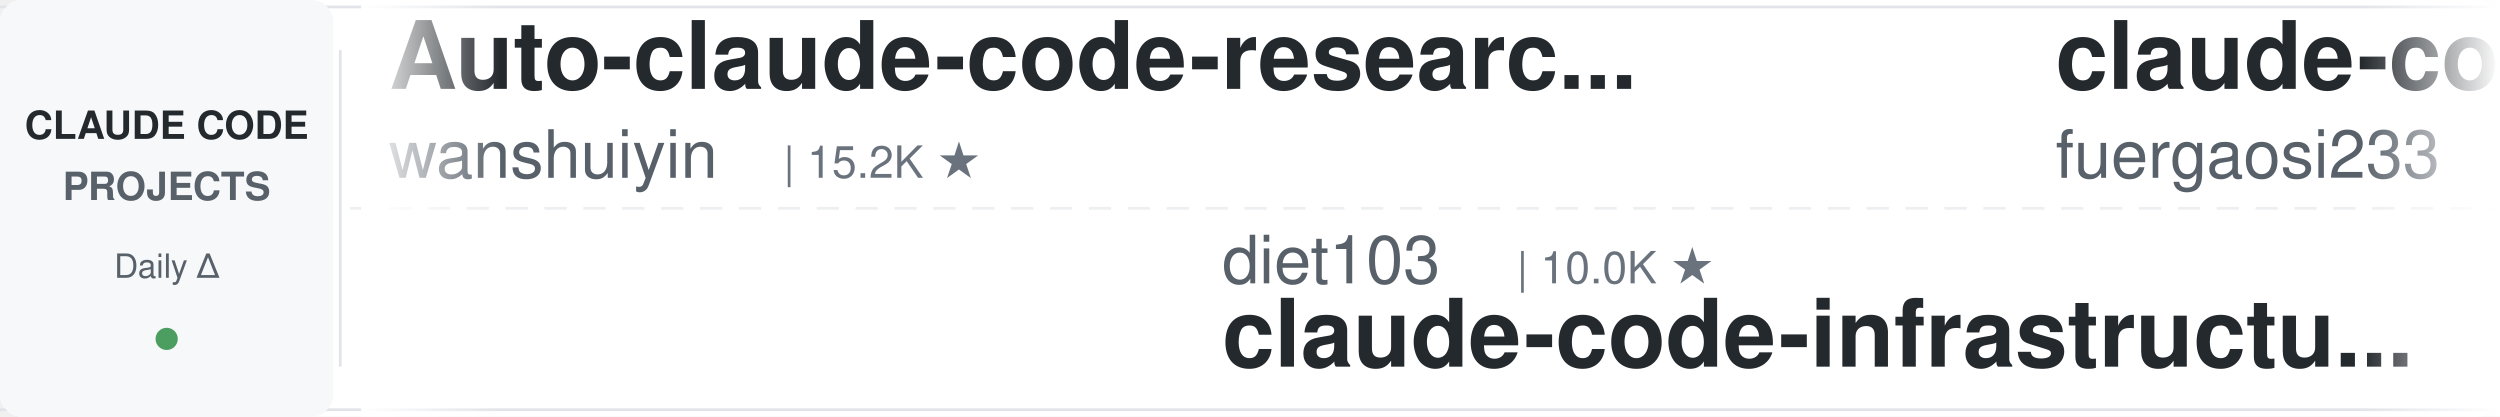
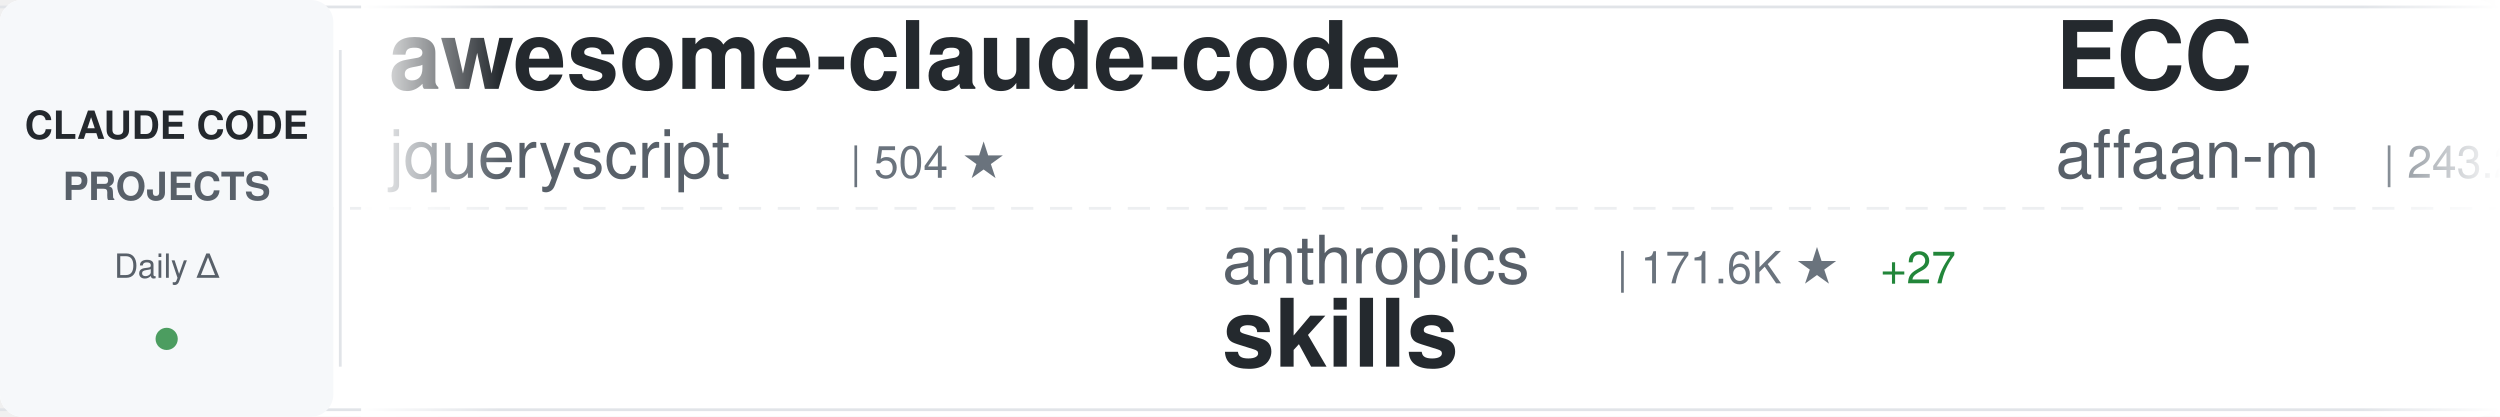
<svg xmlns="http://www.w3.org/2000/svg" width="900" height="150">
  <defs>
    <linearGradient id="awesomeLeftFade" x1="0%" y1="0%" x2="100%" y2="0%">
      <stop offset="0%" style="stop-color:#ffffff;stop-opacity:1" />
      <stop offset="100%" style="stop-color:#ffffff;stop-opacity:0" />
    </linearGradient>
    <linearGradient id="awesomeRightFade" x1="0%" y1="0%" x2="100%" y2="0%">
      <stop offset="0%" style="stop-color:#ffffff;stop-opacity:0" />
      <stop offset="100%" style="stop-color:#ffffff;stop-opacity:1" />
    </linearGradient>
  </defs>
  <rect width="900" height="150" fill="#ffffff" rx="8" />
  <rect x="0" y="2" width="900" height="1" fill="#e1e4e8" />
  <rect x="0" y="147" width="900" height="1" fill="#e1e4e8" />
  <line x1="0" y1="75" x2="900" y2="75" stroke="#e1e4e8" stroke-width="1" stroke-dasharray="8 6" opacity="0.6" />
  <rect x="0" y="0" width="120" height="150" fill="#f6f8fa" rx="8" />
  <text x="60" y="50" font-family="-apple-system, BlinkMacSystemFont, 'Segoe UI', Helvetica, Arial, sans-serif" font-size="14" font-weight="600" fill="#24292e" text-anchor="middle">CLAUDE CODE</text>
  <text x="60" y="72" font-family="-apple-system, BlinkMacSystemFont, 'Segoe UI', Helvetica, Arial, sans-serif" font-size="14" font-weight="600" fill="#586069" text-anchor="middle">PROJECTS</text>
  <text x="60" y="100" font-family="-apple-system, BlinkMacSystemFont, 'Segoe UI', Helvetica, Arial, sans-serif" font-size="12" font-weight="500" fill="#586069" text-anchor="middle">Daily Δ</text>
  <circle cx="60" cy="122" r="4" fill="#22863a" opacity="0.8" />
  <rect x="122" y="18" width="1" height="114" fill="#e1e4e8" />
  <clipPath id="awesomeTickerClip">
    <rect x="130" y="0" width="770" height="150" />
  </clipPath>
  <g clip-path="url(#awesomeTickerClip)">
    <g id="awesomeTickerItems">
      <animateTransform attributeName="transform" attributeType="XML" type="translate" from="0 0" to="-3000 0" dur="54s" repeatCount="indefinite" />
      <g transform="translate(0, 0)">
-         <text x="140" y="32" font-family="-apple-system, BlinkMacSystemFont, 'Segoe UI', Helvetica, Arial, sans-serif" font-size="34" font-weight="600" fill="#24292e">Auto-claude-code-researc...</text>
-         <text x="140" y="64" font-family="-apple-system, BlinkMacSystemFont, 'Segoe UI', Helvetica, Arial, sans-serif" font-size="24" font-weight="400" fill="#586069">wanshuiyin</text>
-         <text x="282" y="64" font-family="-apple-system, BlinkMacSystemFont, 'Segoe UI', Helvetica, Arial, sans-serif" font-size="16" font-weight="500" fill="#6a737d">| 15.2K ★</text>
+         <text x="140" y="32" font-family="-apple-system, BlinkMacSystemFont, 'Segoe UI', Helvetica, Arial, sans-serif" font-size="34" font-weight="600" fill="#24292e">awesome-claude-code</text>
+         <text x="140" y="64" font-family="-apple-system, BlinkMacSystemFont, 'Segoe UI', Helvetica, Arial, sans-serif" font-size="24" font-weight="400" fill="#586069">jqueryscript</text>
+         <text x="306" y="64" font-family="-apple-system, BlinkMacSystemFont, 'Segoe UI', Helvetica, Arial, sans-serif" font-size="16" font-weight="500" fill="#6a737d">| 504 ★</text>
      </g>
      <g transform="translate(300, 0)">
-         <text x="140" y="102" font-family="-apple-system, BlinkMacSystemFont, 'Segoe UI', Helvetica, Arial, sans-serif" font-size="24" font-weight="400" fill="#586069">diet103</text>
-         <text x="246" y="102" font-family="-apple-system, BlinkMacSystemFont, 'Segoe UI', Helvetica, Arial, sans-serif" font-size="16" font-weight="500" fill="#6a737d">| 10.0K ★</text>
-         <text x="140" y="132" font-family="-apple-system, BlinkMacSystemFont, 'Segoe UI', Helvetica, Arial, sans-serif" font-size="34" font-weight="600" fill="#24292e">claude-code-infrastructu...</text>
+         <text x="140" y="102" font-family="-apple-system, BlinkMacSystemFont, 'Segoe UI', Helvetica, Arial, sans-serif" font-size="24" font-weight="400" fill="#586069">anthropics</text>
+         <text x="282" y="102" font-family="-apple-system, BlinkMacSystemFont, 'Segoe UI', Helvetica, Arial, sans-serif" font-size="16" font-weight="500" fill="#6a737d">| 171.6K ★</text>
+         <text x="377" y="102" font-family="-apple-system, BlinkMacSystemFont, 'Segoe UI', Helvetica, Arial, sans-serif" font-size="16" font-weight="500" fill="#22863a"> +27</text>
+         <text x="140" y="132" font-family="-apple-system, BlinkMacSystemFont, 'Segoe UI', Helvetica, Arial, sans-serif" font-size="34" font-weight="600" fill="#24292e">skills</text>
      </g>
      <g transform="translate(600, 0)">
-         <text x="140" y="32" font-family="-apple-system, BlinkMacSystemFont, 'Segoe UI', Helvetica, Arial, sans-serif" font-size="34" font-weight="600" fill="#24292e">claude-code-proxy</text>
-         <text x="140" y="64" font-family="-apple-system, BlinkMacSystemFont, 'Segoe UI', Helvetica, Arial, sans-serif" font-size="24" font-weight="400" fill="#586069">fuergaosi233</text>
-         <text x="306" y="64" font-family="-apple-system, BlinkMacSystemFont, 'Segoe UI', Helvetica, Arial, sans-serif" font-size="16" font-weight="500" fill="#6a737d">| 2.8K ★</text>
+         <text x="140" y="32" font-family="-apple-system, BlinkMacSystemFont, 'Segoe UI', Helvetica, Arial, sans-serif" font-size="34" font-weight="600" fill="#24292e">ECC</text>
+         <text x="140" y="64" font-family="-apple-system, BlinkMacSystemFont, 'Segoe UI', Helvetica, Arial, sans-serif" font-size="24" font-weight="400" fill="#586069">affaan-m</text>
+         <text x="258" y="64" font-family="-apple-system, BlinkMacSystemFont, 'Segoe UI', Helvetica, Arial, sans-serif" font-size="16" font-weight="500" fill="#6a737d">| 243.2K ★</text>
+         <text x="353" y="64" font-family="-apple-system, BlinkMacSystemFont, 'Segoe UI', Helvetica, Arial, sans-serif" font-size="16" font-weight="500" fill="#22863a"> +42</text>
      </g>
      <g transform="translate(900, 0)">
-         <text x="140" y="102" font-family="-apple-system, BlinkMacSystemFont, 'Segoe UI', Helvetica, Arial, sans-serif" font-size="24" font-weight="400" fill="#586069">SeemSeam</text>
-         <text x="258" y="102" font-family="-apple-system, BlinkMacSystemFont, 'Segoe UI', Helvetica, Arial, sans-serif" font-size="16" font-weight="500" fill="#6a737d">| 3.5K ★</text>
-         <text x="335" y="102" font-family="-apple-system, BlinkMacSystemFont, 'Segoe UI', Helvetica, Arial, sans-serif" font-size="16" font-weight="500" fill="#22863a"> +1</text>
-         <text x="140" y="132" font-family="-apple-system, BlinkMacSystemFont, 'Segoe UI', Helvetica, Arial, sans-serif" font-size="34" font-weight="600" fill="#24292e">claude_codex_bridge</text>
+         <text x="140" y="102" font-family="-apple-system, BlinkMacSystemFont, 'Segoe UI', Helvetica, Arial, sans-serif" font-size="24" font-weight="400" fill="#586069">luyao618</text>
+         <text x="258" y="102" font-family="-apple-system, BlinkMacSystemFont, 'Segoe UI', Helvetica, Arial, sans-serif" font-size="16" font-weight="500" fill="#6a737d">| 1.7K ★</text>
+         <text x="140" y="132" font-family="-apple-system, BlinkMacSystemFont, 'Segoe UI', Helvetica, Arial, sans-serif" font-size="34" font-weight="600" fill="#24292e">Claude-Code-Source-Study</text>
      </g>
      <g transform="translate(1200, 0)">
-         <text x="140" y="32" font-family="-apple-system, BlinkMacSystemFont, 'Segoe UI', Helvetica, Arial, sans-serif" font-size="34" font-weight="600" fill="#24292e">claude-code-webui</text>
-         <text x="140" y="64" font-family="-apple-system, BlinkMacSystemFont, 'Segoe UI', Helvetica, Arial, sans-serif" font-size="24" font-weight="400" fill="#586069">sugyan</text>
-         <text x="234" y="64" font-family="-apple-system, BlinkMacSystemFont, 'Segoe UI', Helvetica, Arial, sans-serif" font-size="16" font-weight="500" fill="#6a737d">| 1.1K ★</text>
+         <text x="140" y="32" font-family="-apple-system, BlinkMacSystemFont, 'Segoe UI', Helvetica, Arial, sans-serif" font-size="34" font-weight="600" fill="#24292e">claude-code-my-workflow</text>
+         <text x="140" y="64" font-family="-apple-system, BlinkMacSystemFont, 'Segoe UI', Helvetica, Arial, sans-serif" font-size="24" font-weight="400" fill="#586069">pedrohcgs</text>
+         <text x="270" y="64" font-family="-apple-system, BlinkMacSystemFont, 'Segoe UI', Helvetica, Arial, sans-serif" font-size="16" font-weight="500" fill="#6a737d">| 1.5K ★</text>
+         <text x="347" y="64" font-family="-apple-system, BlinkMacSystemFont, 'Segoe UI', Helvetica, Arial, sans-serif" font-size="16" font-weight="500" fill="#cb2431"> -1</text>
      </g>
      <g transform="translate(1500, 0)">
-         <text x="140" y="102" font-family="-apple-system, BlinkMacSystemFont, 'Segoe UI', Helvetica, Arial, sans-serif" font-size="24" font-weight="400" fill="#586069">zebbern</text>
-         <text x="246" y="102" font-family="-apple-system, BlinkMacSystemFont, 'Segoe UI', Helvetica, Arial, sans-serif" font-size="16" font-weight="500" fill="#6a737d">| 4.6K ★</text>
-         <text x="140" y="132" font-family="-apple-system, BlinkMacSystemFont, 'Segoe UI', Helvetica, Arial, sans-serif" font-size="34" font-weight="600" fill="#24292e">claude-code-guide</text>
+         <text x="140" y="102" font-family="-apple-system, BlinkMacSystemFont, 'Segoe UI', Helvetica, Arial, sans-serif" font-size="24" font-weight="400" fill="#586069">Pimzino</text>
+         <text x="246" y="102" font-family="-apple-system, BlinkMacSystemFont, 'Segoe UI', Helvetica, Arial, sans-serif" font-size="16" font-weight="500" fill="#6a737d">| 3.9K ★</text>
+         <text x="140" y="132" font-family="-apple-system, BlinkMacSystemFont, 'Segoe UI', Helvetica, Arial, sans-serif" font-size="34" font-weight="600" fill="#24292e">claude-code-spec-workflo...</text>
      </g>
      <g transform="translate(1800, 0)">
-         <text x="140" y="32" font-family="-apple-system, BlinkMacSystemFont, 'Segoe UI', Helvetica, Arial, sans-serif" font-size="34" font-weight="600" fill="#24292e">how-claude-code-works</text>
-         <text x="140" y="64" font-family="-apple-system, BlinkMacSystemFont, 'Segoe UI', Helvetica, Arial, sans-serif" font-size="24" font-weight="400" fill="#586069">Windy3f3f3f3f</text>
-         <text x="318" y="64" font-family="-apple-system, BlinkMacSystemFont, 'Segoe UI', Helvetica, Arial, sans-serif" font-size="16" font-weight="500" fill="#6a737d">| 3.5K ★</text>
-         <text x="395" y="64" font-family="-apple-system, BlinkMacSystemFont, 'Segoe UI', Helvetica, Arial, sans-serif" font-size="16" font-weight="500" fill="#22863a"> +1</text>
+         <text x="140" y="32" font-family="-apple-system, BlinkMacSystemFont, 'Segoe UI', Helvetica, Arial, sans-serif" font-size="34" font-weight="600" fill="#24292e">claude-code-video-toolki...</text>
+         <text x="140" y="64" font-family="-apple-system, BlinkMacSystemFont, 'Segoe UI', Helvetica, Arial, sans-serif" font-size="24" font-weight="400" fill="#586069">digitalsamba</text>
+         <text x="306" y="64" font-family="-apple-system, BlinkMacSystemFont, 'Segoe UI', Helvetica, Arial, sans-serif" font-size="16" font-weight="500" fill="#6a737d">| 2.0K ★</text>
      </g>
      <g transform="translate(2100, 0)">
-         <text x="140" y="102" font-family="-apple-system, BlinkMacSystemFont, 'Segoe UI', Helvetica, Arial, sans-serif" font-size="24" font-weight="400" fill="#586069">shanraisshan</text>
-         <text x="306" y="102" font-family="-apple-system, BlinkMacSystemFont, 'Segoe UI', Helvetica, Arial, sans-serif" font-size="16" font-weight="500" fill="#6a737d">| 65.0K ★</text>
-         <text x="392" y="102" font-family="-apple-system, BlinkMacSystemFont, 'Segoe UI', Helvetica, Arial, sans-serif" font-size="16" font-weight="500" fill="#22863a"> +3</text>
-         <text x="140" y="132" font-family="-apple-system, BlinkMacSystemFont, 'Segoe UI', Helvetica, Arial, sans-serif" font-size="34" font-weight="600" fill="#24292e">claude-code-best-practic...</text>
+         <text x="140" y="102" font-family="-apple-system, BlinkMacSystemFont, 'Segoe UI', Helvetica, Arial, sans-serif" font-size="24" font-weight="400" fill="#586069">Windy3f3f3f3f</text>
+         <text x="318" y="102" font-family="-apple-system, BlinkMacSystemFont, 'Segoe UI', Helvetica, Arial, sans-serif" font-size="16" font-weight="500" fill="#6a737d">| 2.6K ★</text>
+         <text x="395" y="102" font-family="-apple-system, BlinkMacSystemFont, 'Segoe UI', Helvetica, Arial, sans-serif" font-size="16" font-weight="500" fill="#22863a"> +1</text>
+         <text x="140" y="132" font-family="-apple-system, BlinkMacSystemFont, 'Segoe UI', Helvetica, Arial, sans-serif" font-size="34" font-weight="600" fill="#24292e">claude-code-from-scratch</text>
      </g>
      <g transform="translate(2400, 0)">
-         <text x="140" y="32" font-family="-apple-system, BlinkMacSystemFont, 'Segoe UI', Helvetica, Arial, sans-serif" font-size="34" font-weight="600" fill="#24292e">claude-code-source-code</text>
-         <text x="140" y="64" font-family="-apple-system, BlinkMacSystemFont, 'Segoe UI', Helvetica, Arial, sans-serif" font-size="24" font-weight="400" fill="#586069">777genius</text>
-         <text x="270" y="64" font-family="-apple-system, BlinkMacSystemFont, 'Segoe UI', Helvetica, Arial, sans-serif" font-size="16" font-weight="500" fill="#6a737d">| 927 ★</text>
+         <text x="140" y="32" font-family="-apple-system, BlinkMacSystemFont, 'Segoe UI', Helvetica, Arial, sans-serif" font-size="34" font-weight="600" fill="#24292e">claude-code-rust</text>
+         <text x="140" y="64" font-family="-apple-system, BlinkMacSystemFont, 'Segoe UI', Helvetica, Arial, sans-serif" font-size="24" font-weight="400" fill="#586069">lorryjovens-hub</text>
+         <text x="342" y="64" font-family="-apple-system, BlinkMacSystemFont, 'Segoe UI', Helvetica, Arial, sans-serif" font-size="16" font-weight="500" fill="#6a737d">| 1.7K ★</text>
      </g>
      <g transform="translate(2700, 0)">
-         <text x="140" y="102" font-family="-apple-system, BlinkMacSystemFont, 'Segoe UI', Helvetica, Arial, sans-serif" font-size="24" font-weight="400" fill="#586069">OneRedOak</text>
-         <text x="270" y="102" font-family="-apple-system, BlinkMacSystemFont, 'Segoe UI', Helvetica, Arial, sans-serif" font-size="16" font-weight="500" fill="#6a737d">| 3.9K ★</text>
-         <text x="140" y="132" font-family="-apple-system, BlinkMacSystemFont, 'Segoe UI', Helvetica, Arial, sans-serif" font-size="34" font-weight="600" fill="#24292e">claude-code-workflows</text>
+         <text x="140" y="102" font-family="-apple-system, BlinkMacSystemFont, 'Segoe UI', Helvetica, Arial, sans-serif" font-size="24" font-weight="400" fill="#586069">nicedreamzapp</text>
+         <text x="318" y="102" font-family="-apple-system, BlinkMacSystemFont, 'Segoe UI', Helvetica, Arial, sans-serif" font-size="16" font-weight="500" fill="#6a737d">| 3.2K ★</text>
+         <text x="395" y="102" font-family="-apple-system, BlinkMacSystemFont, 'Segoe UI', Helvetica, Arial, sans-serif" font-size="16" font-weight="500" fill="#22863a"> +1</text>
+         <text x="140" y="132" font-family="-apple-system, BlinkMacSystemFont, 'Segoe UI', Helvetica, Arial, sans-serif" font-size="34" font-weight="600" fill="#24292e">claude-code-local</text>
      </g>
      <g transform="translate(3000, 0)">
-         <text x="140" y="32" font-family="-apple-system, BlinkMacSystemFont, 'Segoe UI', Helvetica, Arial, sans-serif" font-size="34" font-weight="600" fill="#24292e">Auto-claude-code-researc...</text>
-         <text x="140" y="64" font-family="-apple-system, BlinkMacSystemFont, 'Segoe UI', Helvetica, Arial, sans-serif" font-size="24" font-weight="400" fill="#586069">wanshuiyin</text>
-         <text x="282" y="64" font-family="-apple-system, BlinkMacSystemFont, 'Segoe UI', Helvetica, Arial, sans-serif" font-size="16" font-weight="500" fill="#6a737d">| 15.2K ★</text>
+         <text x="140" y="32" font-family="-apple-system, BlinkMacSystemFont, 'Segoe UI', Helvetica, Arial, sans-serif" font-size="34" font-weight="600" fill="#24292e">awesome-claude-code</text>
+         <text x="140" y="64" font-family="-apple-system, BlinkMacSystemFont, 'Segoe UI', Helvetica, Arial, sans-serif" font-size="24" font-weight="400" fill="#586069">jqueryscript</text>
+         <text x="306" y="64" font-family="-apple-system, BlinkMacSystemFont, 'Segoe UI', Helvetica, Arial, sans-serif" font-size="16" font-weight="500" fill="#6a737d">| 504 ★</text>
      </g>
      <g transform="translate(3300, 0)">
-         <text x="140" y="102" font-family="-apple-system, BlinkMacSystemFont, 'Segoe UI', Helvetica, Arial, sans-serif" font-size="24" font-weight="400" fill="#586069">diet103</text>
-         <text x="246" y="102" font-family="-apple-system, BlinkMacSystemFont, 'Segoe UI', Helvetica, Arial, sans-serif" font-size="16" font-weight="500" fill="#6a737d">| 10.0K ★</text>
-         <text x="140" y="132" font-family="-apple-system, BlinkMacSystemFont, 'Segoe UI', Helvetica, Arial, sans-serif" font-size="34" font-weight="600" fill="#24292e">claude-code-infrastructu...</text>
+         <text x="140" y="102" font-family="-apple-system, BlinkMacSystemFont, 'Segoe UI', Helvetica, Arial, sans-serif" font-size="24" font-weight="400" fill="#586069">anthropics</text>
+         <text x="282" y="102" font-family="-apple-system, BlinkMacSystemFont, 'Segoe UI', Helvetica, Arial, sans-serif" font-size="16" font-weight="500" fill="#6a737d">| 171.6K ★</text>
+         <text x="377" y="102" font-family="-apple-system, BlinkMacSystemFont, 'Segoe UI', Helvetica, Arial, sans-serif" font-size="16" font-weight="500" fill="#22863a"> +27</text>
+         <text x="140" y="132" font-family="-apple-system, BlinkMacSystemFont, 'Segoe UI', Helvetica, Arial, sans-serif" font-size="34" font-weight="600" fill="#24292e">skills</text>
      </g>
      <g transform="translate(3600, 0)">
-         <text x="140" y="32" font-family="-apple-system, BlinkMacSystemFont, 'Segoe UI', Helvetica, Arial, sans-serif" font-size="34" font-weight="600" fill="#24292e">claude-code-proxy</text>
-         <text x="140" y="64" font-family="-apple-system, BlinkMacSystemFont, 'Segoe UI', Helvetica, Arial, sans-serif" font-size="24" font-weight="400" fill="#586069">fuergaosi233</text>
-         <text x="306" y="64" font-family="-apple-system, BlinkMacSystemFont, 'Segoe UI', Helvetica, Arial, sans-serif" font-size="16" font-weight="500" fill="#6a737d">| 2.8K ★</text>
+         <text x="140" y="32" font-family="-apple-system, BlinkMacSystemFont, 'Segoe UI', Helvetica, Arial, sans-serif" font-size="34" font-weight="600" fill="#24292e">ECC</text>
+         <text x="140" y="64" font-family="-apple-system, BlinkMacSystemFont, 'Segoe UI', Helvetica, Arial, sans-serif" font-size="24" font-weight="400" fill="#586069">affaan-m</text>
+         <text x="258" y="64" font-family="-apple-system, BlinkMacSystemFont, 'Segoe UI', Helvetica, Arial, sans-serif" font-size="16" font-weight="500" fill="#6a737d">| 243.2K ★</text>
+         <text x="353" y="64" font-family="-apple-system, BlinkMacSystemFont, 'Segoe UI', Helvetica, Arial, sans-serif" font-size="16" font-weight="500" fill="#22863a"> +42</text>
      </g>
      <g transform="translate(3900, 0)">
-         <text x="140" y="102" font-family="-apple-system, BlinkMacSystemFont, 'Segoe UI', Helvetica, Arial, sans-serif" font-size="24" font-weight="400" fill="#586069">SeemSeam</text>
-         <text x="258" y="102" font-family="-apple-system, BlinkMacSystemFont, 'Segoe UI', Helvetica, Arial, sans-serif" font-size="16" font-weight="500" fill="#6a737d">| 3.5K ★</text>
-         <text x="335" y="102" font-family="-apple-system, BlinkMacSystemFont, 'Segoe UI', Helvetica, Arial, sans-serif" font-size="16" font-weight="500" fill="#22863a"> +1</text>
-         <text x="140" y="132" font-family="-apple-system, BlinkMacSystemFont, 'Segoe UI', Helvetica, Arial, sans-serif" font-size="34" font-weight="600" fill="#24292e">claude_codex_bridge</text>
+         <text x="140" y="102" font-family="-apple-system, BlinkMacSystemFont, 'Segoe UI', Helvetica, Arial, sans-serif" font-size="24" font-weight="400" fill="#586069">luyao618</text>
+         <text x="258" y="102" font-family="-apple-system, BlinkMacSystemFont, 'Segoe UI', Helvetica, Arial, sans-serif" font-size="16" font-weight="500" fill="#6a737d">| 1.7K ★</text>
+         <text x="140" y="132" font-family="-apple-system, BlinkMacSystemFont, 'Segoe UI', Helvetica, Arial, sans-serif" font-size="34" font-weight="600" fill="#24292e">Claude-Code-Source-Study</text>
      </g>
    </g>
  </g>
  <rect x="130" y="0" width="50" height="150" fill="url(#awesomeLeftFade)" />
  <rect x="850" y="0" width="50" height="150" fill="url(#awesomeRightFade)" />
</svg>
